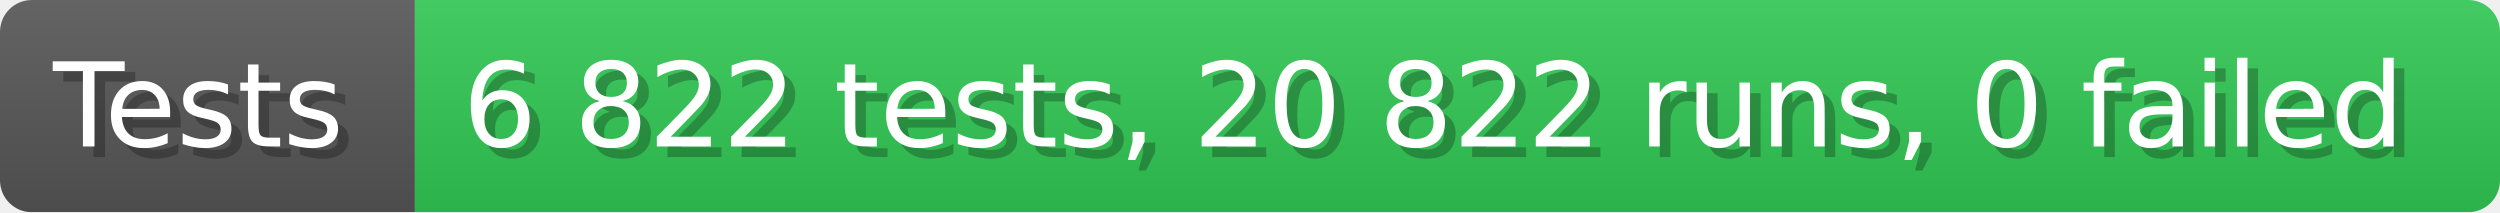
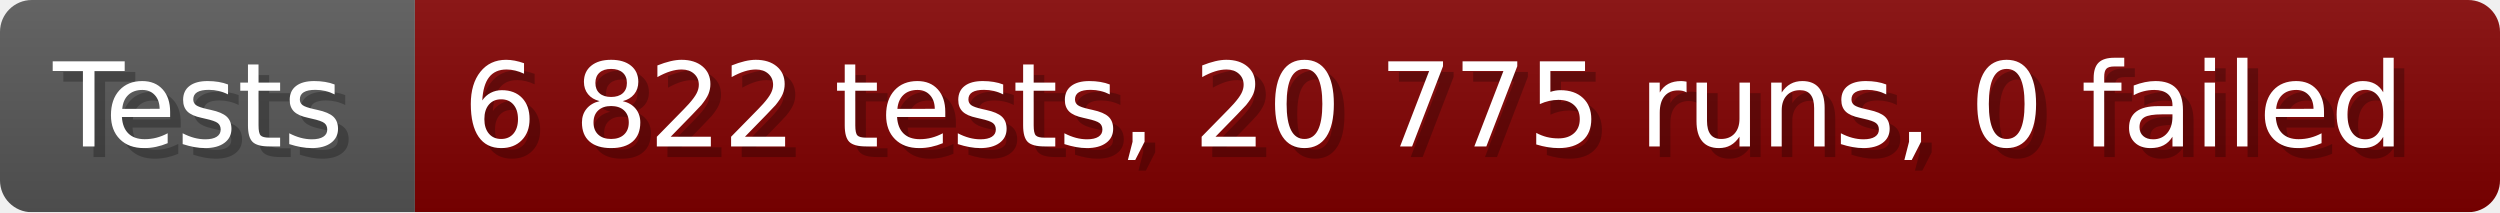
- <svg xmlns="http://www.w3.org/2000/svg" width="235.6" height="20" viewBox="0 0 2356 200" role="img" aria-label="Tests: 6 822 tests, 20 822 runs, 0 failed">
+ <svg xmlns="http://www.w3.org/2000/svg" width="235.6" height="20" viewBox="0 0 2356 200" role="img" aria-label="Tests: 6 822 tests, 20 775 runs, 0 failed">
  <linearGradient id="a" x2="0" y2="100%">
    <stop offset="0" stop-opacity=".1" stop-color="#EEE" />
    <stop offset="1" stop-opacity=".1" />
  </linearGradient>
  <mask id="m">
    <rect width="2356" height="200" rx="30" fill="#FFF" />
  </mask>
  <g mask="url(#m)">
    <rect width="391" height="200" fill="#555" />
-     <rect width="1965" height="200" fill="#31c653" x="391" />
+     <rect width="1965" height="200" fill="#800000" x="391" />
    <rect width="2356" height="200" fill="url(#a)" />
  </g>
  <g aria-hidden="true" fill="#fff" text-anchor="start" font-family="Verdana,DejaVu Sans,sans-serif" font-size="110">
    <text x="60" y="148" textLength="291" fill="#000" opacity="0.25">Tests</text>
    <text x="50" y="138" textLength="291">Tests</text>
-     <text x="446" y="148" textLength="1865" fill="#000" opacity="0.25">6 822 tests, 20 822 runs, 0 failed</text>
-     <text x="436" y="138" textLength="1865">6 822 tests, 20 822 runs, 0 failed</text>
+     <text x="446" y="148" textLength="1865" fill="#000" opacity="0.25">6 822 tests, 20 775 runs, 0 failed</text>
+     <text x="436" y="138" textLength="1865">6 822 tests, 20 775 runs, 0 failed</text>
  </g>
</svg>
